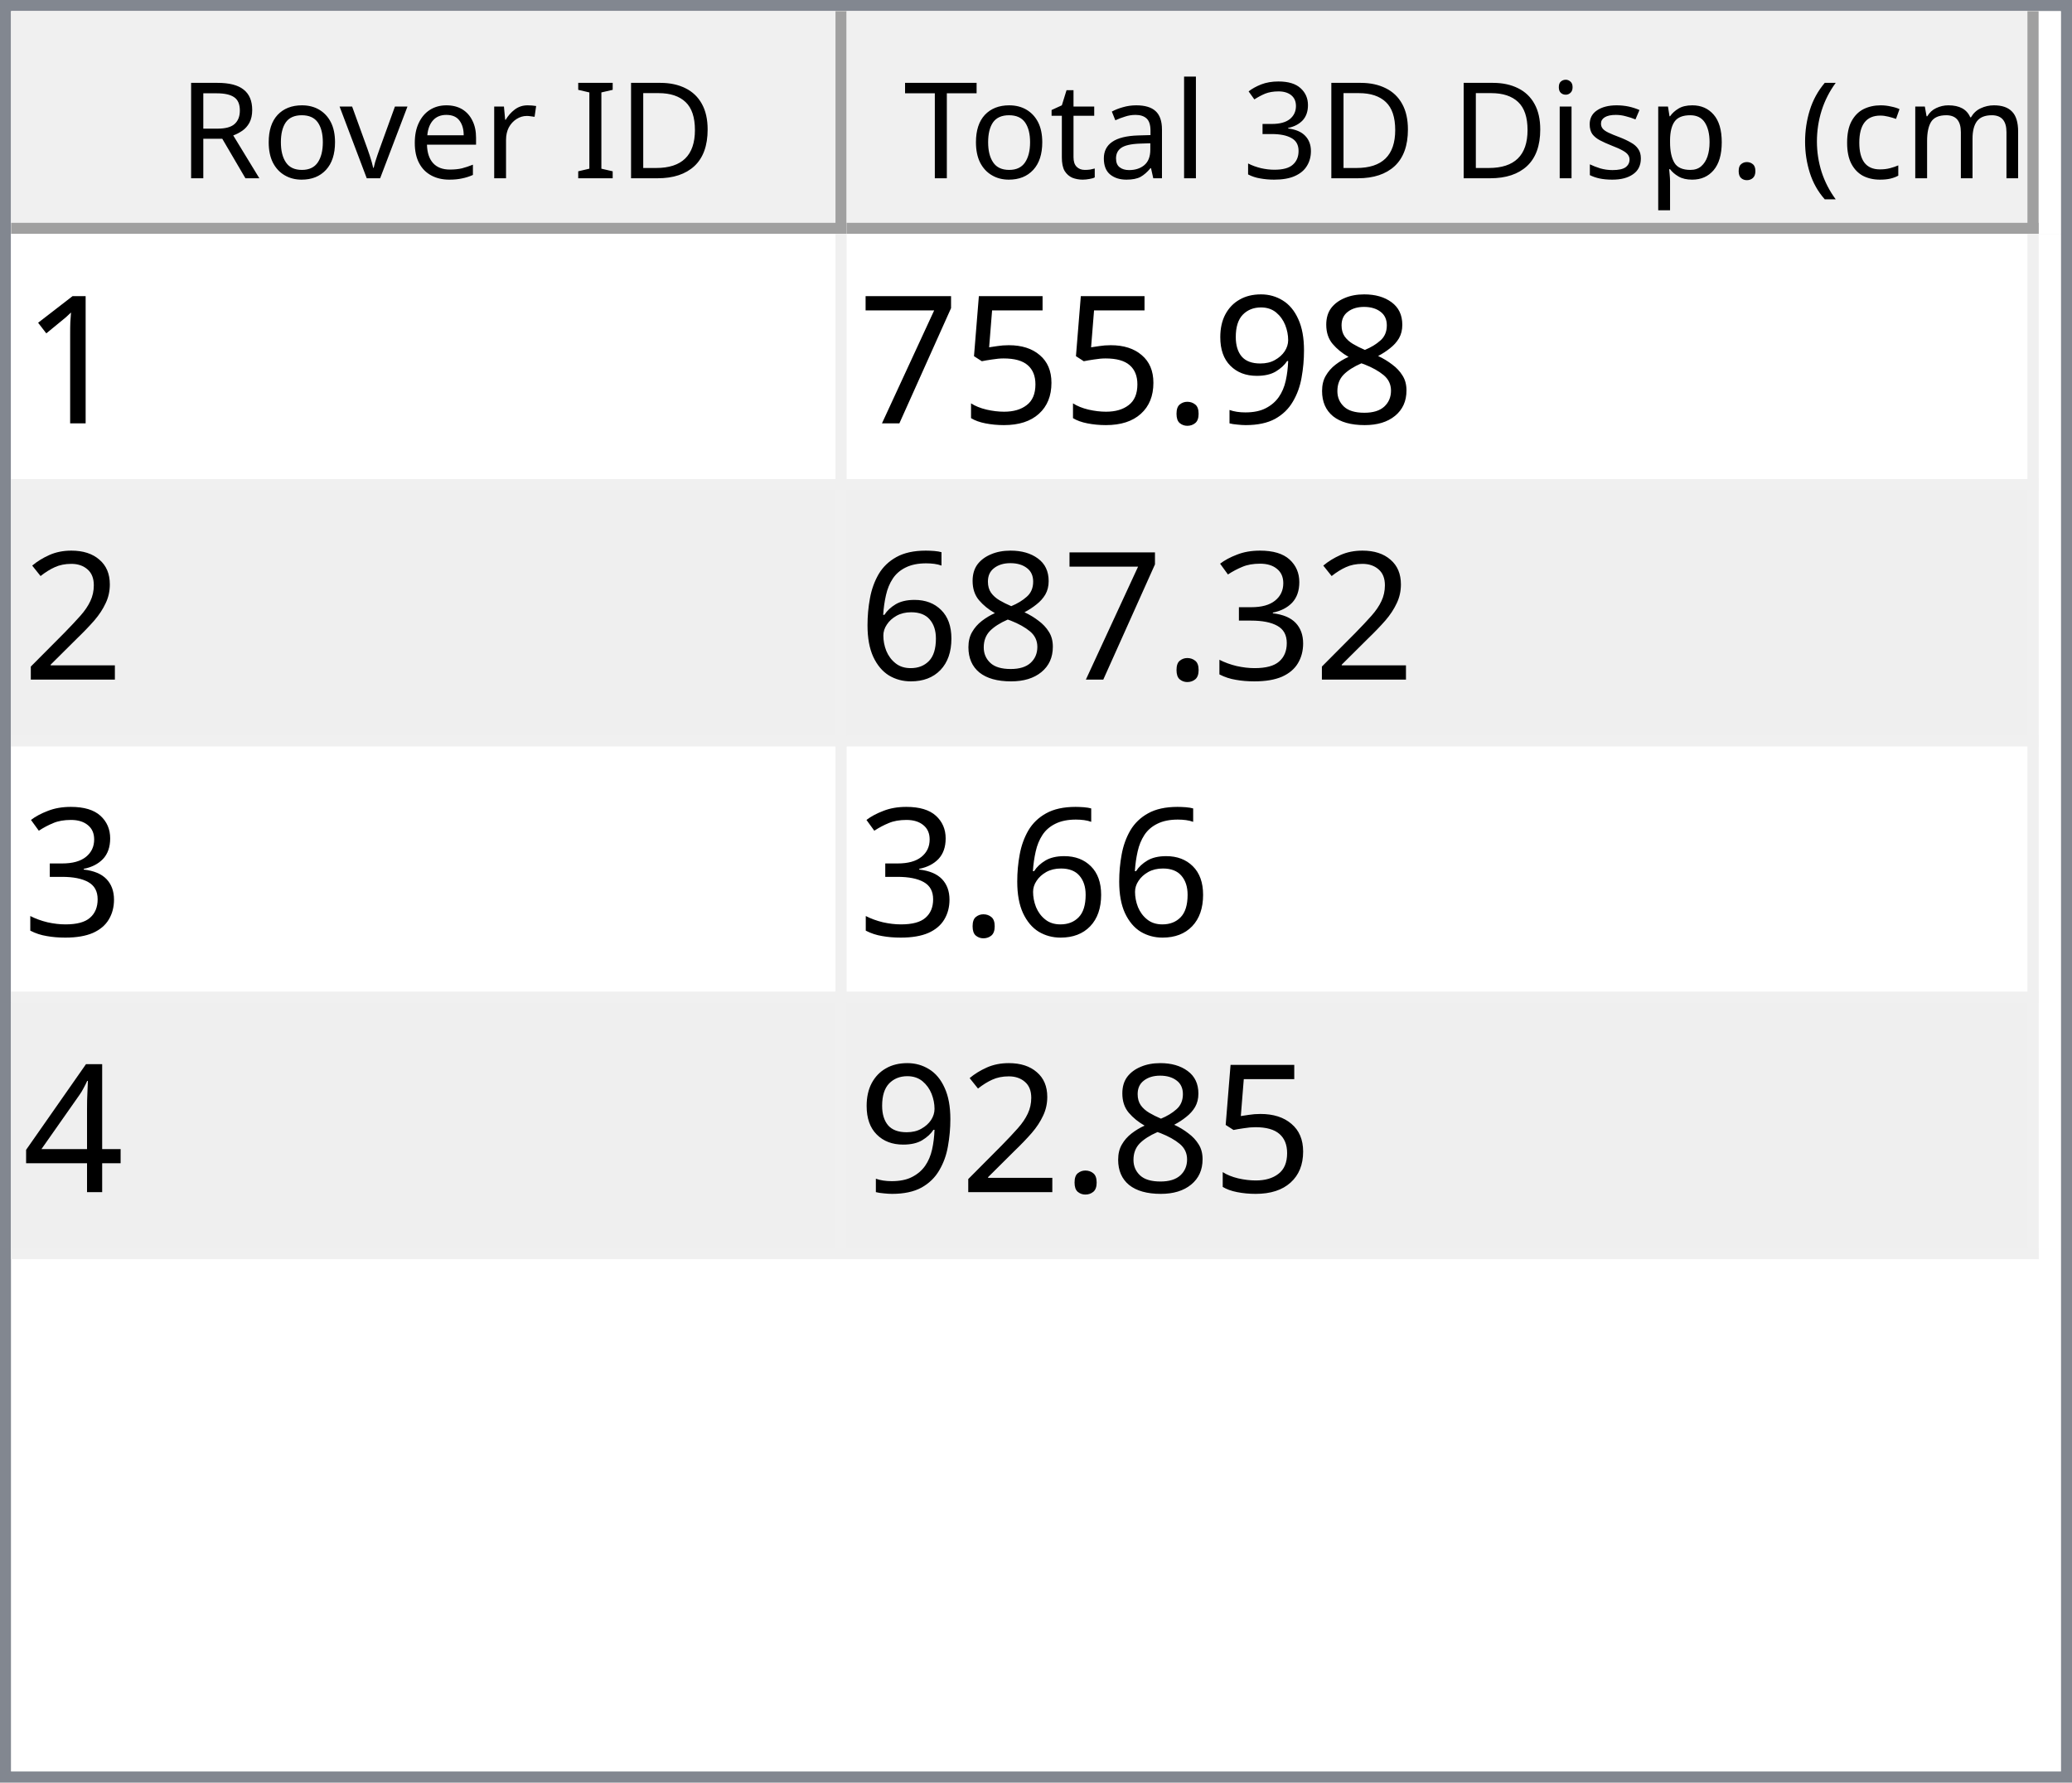
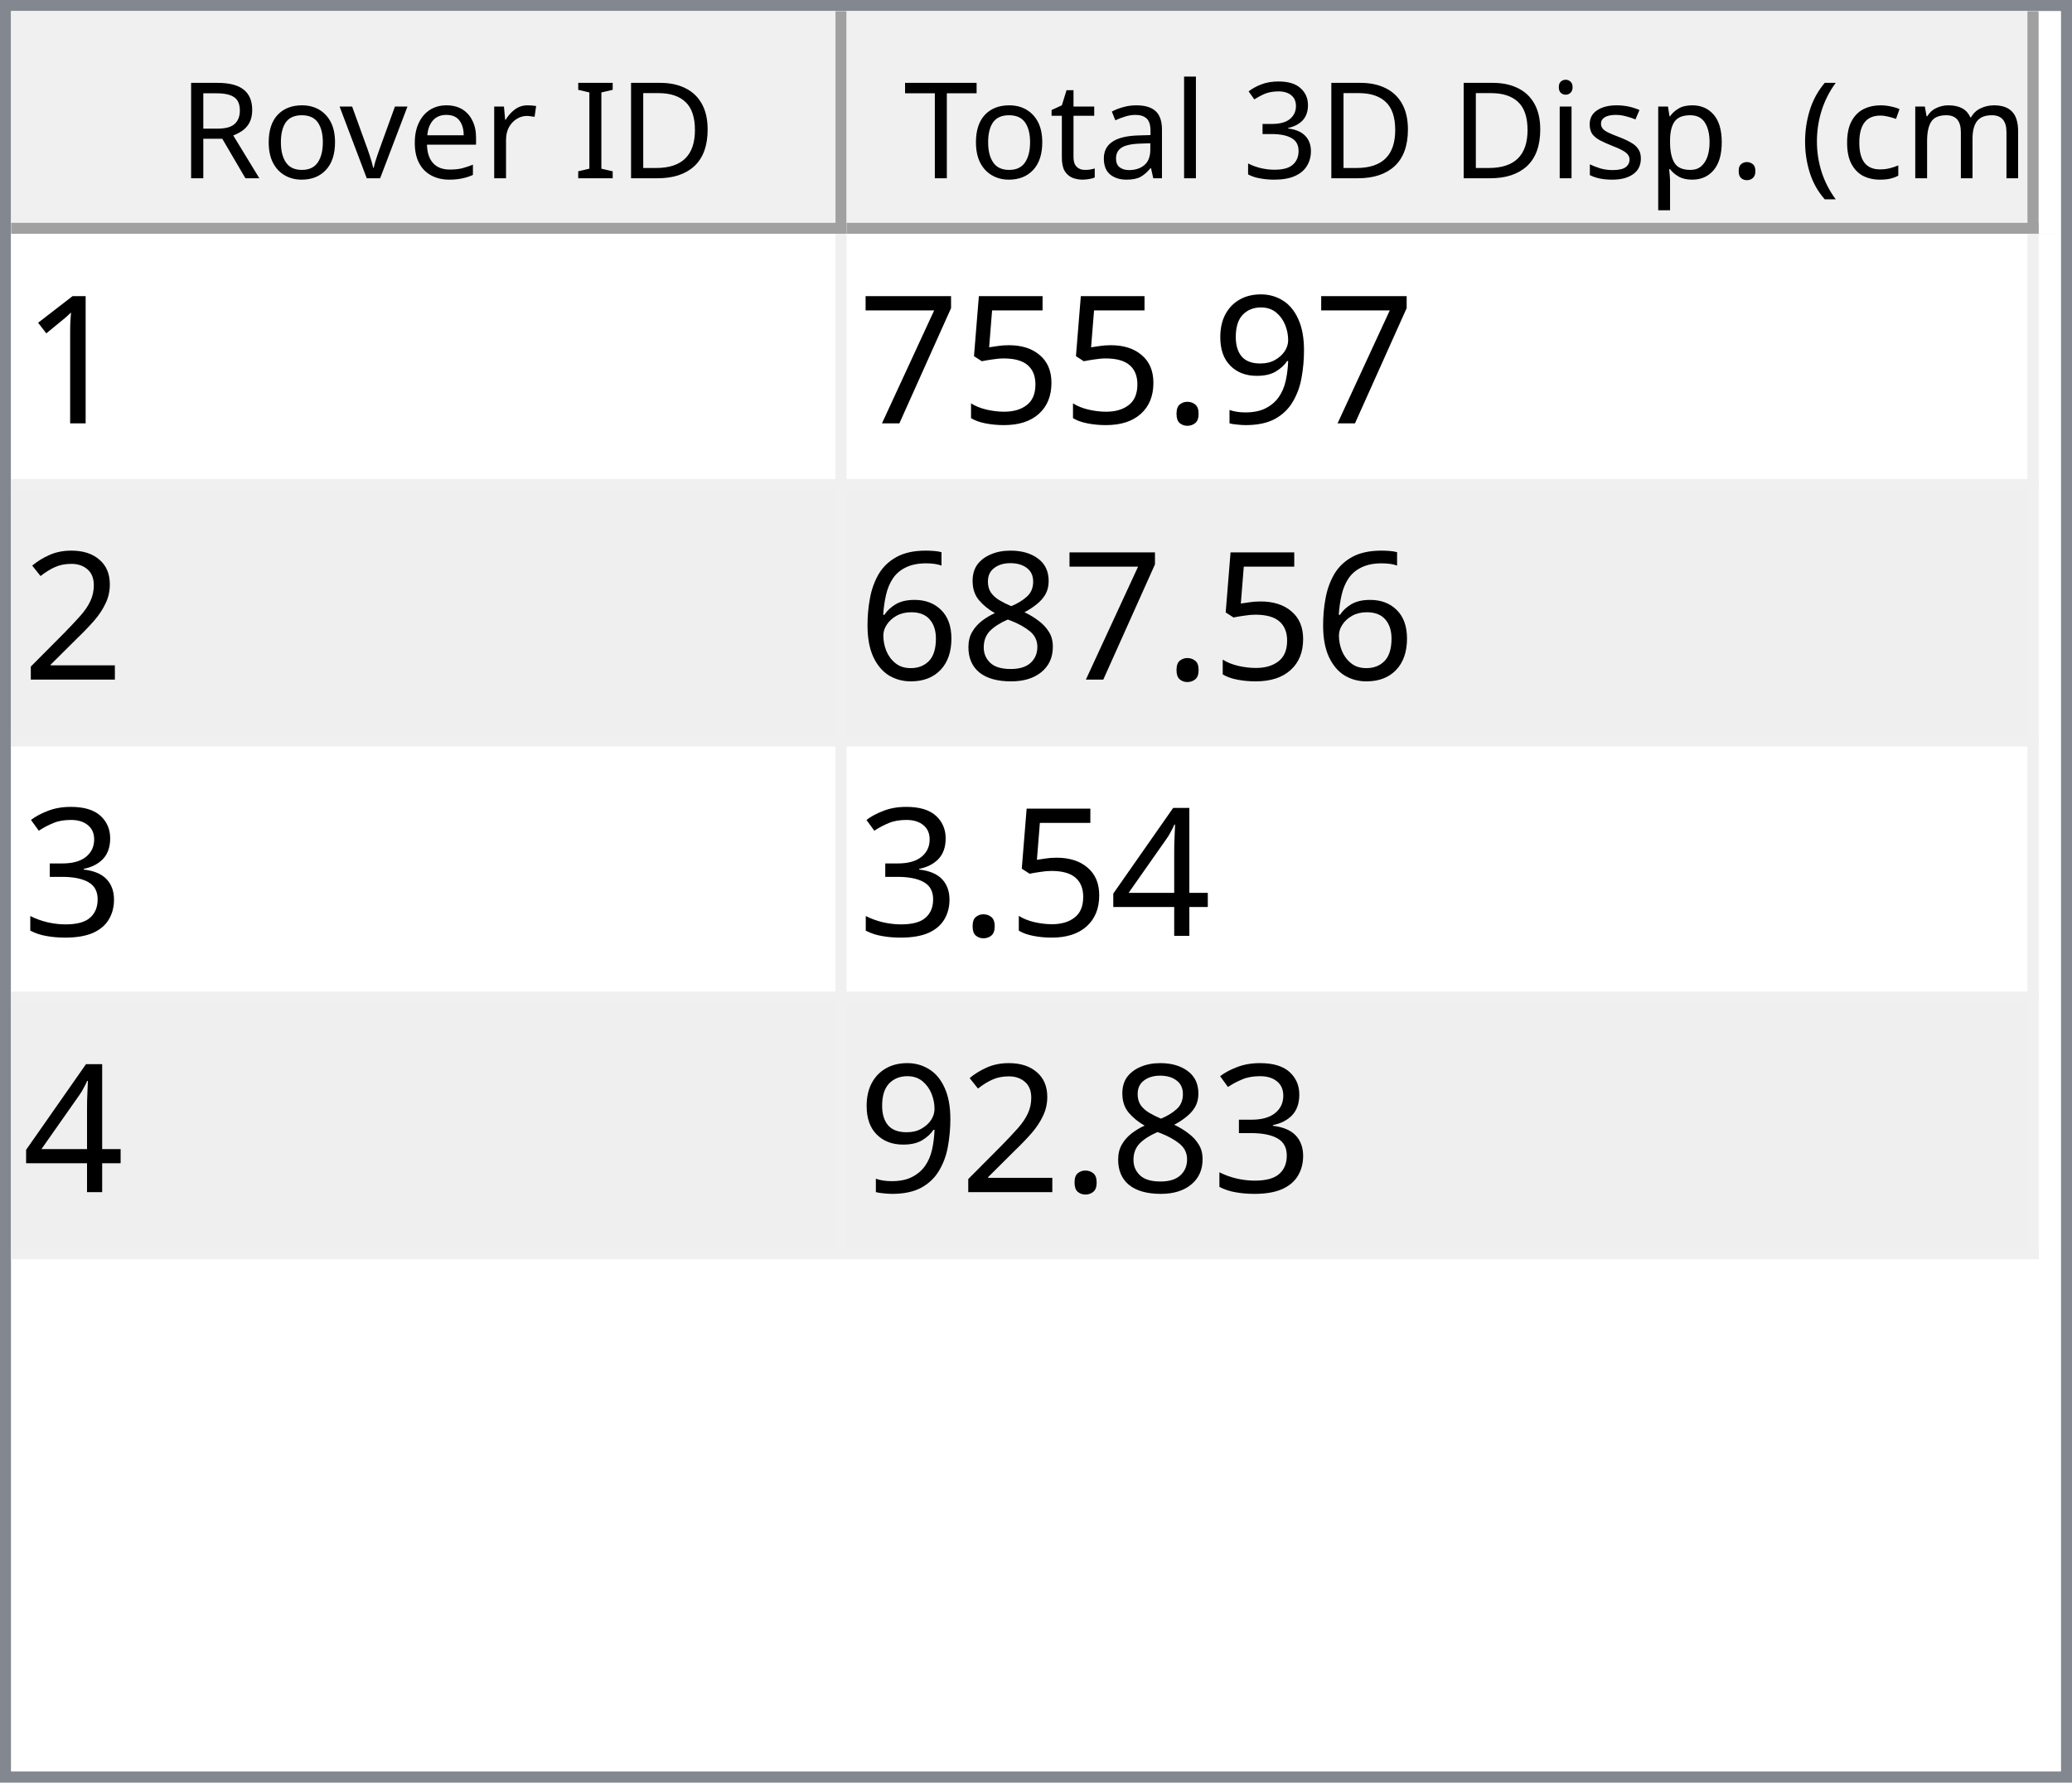
<svg xmlns="http://www.w3.org/2000/svg" style="fill-opacity:1; color-rendering:auto; color-interpolation:auto; text-rendering:auto; stroke:black; stroke-linecap:square; stroke-miterlimit:10; shape-rendering:auto; stroke-opacity:1; fill:black; stroke-dasharray:none; font-weight:normal; stroke-width:1; font-family:'Dialog'; font-style:normal; stroke-linejoin:miter; font-size:12px; stroke-dashoffset:0; image-rendering:auto;" width="186" height="160">
  <defs id="genericDefs" />
  <g>
    <defs id="defs1">
      <clipPath clipPathUnits="userSpaceOnUse" id="clipPath1">
        <path d="M0 0 L186 0 L186 160 L0 160 L0 0 Z" />
      </clipPath>
      <clipPath clipPathUnits="userSpaceOnUse" id="clipPath2">
        <path d="M0 0 L0 160 L186 160 L186 0 Z" />
      </clipPath>
      <clipPath clipPathUnits="userSpaceOnUse" id="clipPath3">
        <path d="M0 0 L0 20 L184 20 L184 0 Z" />
      </clipPath>
      <clipPath clipPathUnits="userSpaceOnUse" id="clipPath4">
        <path d="M0 0 L0 20 L75 20 L75 0 Z" />
      </clipPath>
      <clipPath clipPathUnits="userSpaceOnUse" id="clipPath5">
        <path d="M1 1 L1 19 L74 19 L74 1 Z" />
      </clipPath>
      <clipPath clipPathUnits="userSpaceOnUse" id="clipPath6">
        <path d="M0 0 L0 18 L73 18 L73 0 Z" />
      </clipPath>
      <clipPath clipPathUnits="userSpaceOnUse" id="clipPath7">
        <path d="M-0.5 -0.5 L-0.5 19.5 L74.5 19.5 L74.5 -0.5 Z" />
      </clipPath>
      <clipPath clipPathUnits="userSpaceOnUse" id="clipPath8">
        <path d="M0 0 L0 20 L107 20 L107 0 Z" />
      </clipPath>
      <clipPath clipPathUnits="userSpaceOnUse" id="clipPath9">
        <path d="M1 1 L1 19 L106 19 L106 1 Z" />
      </clipPath>
      <clipPath clipPathUnits="userSpaceOnUse" id="clipPath10">
        <path d="M0 0 L0 18 L105 18 L105 0 Z" />
      </clipPath>
      <clipPath clipPathUnits="userSpaceOnUse" id="clipPath11">
        <path d="M-0.5 -0.5 L-0.5 19.5 L106.5 19.5 L106.5 -0.5 Z" />
      </clipPath>
      <clipPath clipPathUnits="userSpaceOnUse" id="clipPath12">
        <path d="M0 0 L0 138 L184 138 L184 0 Z" />
      </clipPath>
      <clipPath clipPathUnits="userSpaceOnUse" id="clipPath13">
        <path d="M0 0 L0 92 L182 92 L182 0 Z" />
      </clipPath>
      <clipPath clipPathUnits="userSpaceOnUse" id="clipPath14">
        <path d="M-0.5 -0.5 L-0.5 91.5 L181.5 91.5 L181.5 -0.5 Z" />
      </clipPath>
      <clipPath clipPathUnits="userSpaceOnUse" id="clipPath15">
        <path d="M0 0 L0 22 L74 22 L74 0 Z" />
      </clipPath>
      <clipPath clipPathUnits="userSpaceOnUse" id="clipPath16">
        <path d="M0 0 L0 22 L106 22 L106 0 Z" />
      </clipPath>
      <font horiz-adv-x="64.551" id="font1">
        <font-face ascent="107.91" descent="25.098" units-per-em="100" style="font-style:normal; font-family:Segoe UI; font-weight:normal;" />
        <missing-glyph horiz-adv-x="64.551" d="M8.109 0 L8.109 68.266 L56.453 68.266 L56.453 0 L8.109 0 ZM15.328 7.234 L49.219 7.234 L49.219 61.031 L15.328 61.031 L15.328 7.234 Z" />
        <glyph unicode="D" horiz-adv-x="70.117" d="M9.188 0 L9.188 70.016 L28.516 70.016 Q65.531 70.016 65.531 35.891 Q65.531 19.672 55.25 9.836 Q44.969 0 27.734 0 L9.188 0 ZM17.391 62.594 L17.391 7.422 L27.828 7.422 Q41.609 7.422 49.273 14.797 Q56.938 22.172 56.938 35.688 Q56.938 62.594 28.328 62.594 L17.391 62.594 Z" />
        <glyph unicode="I" horiz-adv-x="26.611" d="M17.391 0 L9.188 0 L9.188 70.016 L17.391 70.016 L17.391 0 Z" />
        <glyph unicode=" " horiz-adv-x="27.393" d="" />
        <glyph unicode="r" horiz-adv-x="34.766" d="M34.188 41.891 Q32.078 43.5 28.125 43.5 Q23 43.5 19.555 38.672 Q16.109 33.844 16.109 25.484 L16.109 0 L8.109 0 L8.109 50 L16.109 50 L16.109 39.703 L16.312 39.703 Q18.016 44.969 21.531 47.922 Q25.047 50.875 29.391 50.875 Q32.516 50.875 34.188 50.203 L34.188 41.891 Z" />
        <glyph unicode="e" horiz-adv-x="52.295" d="M48.297 23 L12.984 23 Q13.188 14.656 17.484 10.109 Q21.781 5.562 29.297 5.562 Q37.75 5.562 44.828 11.141 L44.828 3.609 Q38.234 -1.172 27.391 -1.172 Q16.797 -1.172 10.742 5.641 Q4.688 12.453 4.688 24.812 Q4.688 36.469 11.305 43.82 Q17.922 51.172 27.734 51.172 Q37.547 51.172 42.922 44.828 Q48.297 38.484 48.297 27.203 L48.297 23 ZM40.094 29.781 Q40.047 36.719 36.75 40.578 Q33.453 44.438 27.594 44.438 Q21.922 44.438 17.969 40.383 Q14.016 36.328 13.094 29.781 L40.094 29.781 Z" />
        <glyph unicode="v" horiz-adv-x="47.9" d="M47.406 50 L27.484 0 L19.625 0 L0.688 50 L9.469 50 L22.172 13.672 Q23.578 9.672 23.922 6.688 L24.125 6.688 Q24.609 10.453 25.688 13.484 L38.969 50 L47.406 50 Z" />
        <glyph unicode="o" horiz-adv-x="58.594" d="M29 -1.172 Q17.922 -1.172 11.305 5.836 Q4.688 12.844 4.688 24.422 Q4.688 37.016 11.57 44.094 Q18.453 51.172 30.172 51.172 Q41.359 51.172 47.633 44.289 Q53.906 37.406 53.906 25.203 Q53.906 13.234 47.141 6.031 Q40.375 -1.172 29 -1.172 ZM29.594 44.438 Q21.875 44.438 17.383 39.188 Q12.891 33.938 12.891 24.703 Q12.891 15.828 17.43 10.695 Q21.969 5.562 29.594 5.562 Q37.359 5.562 41.531 10.594 Q45.703 15.625 45.703 24.906 Q45.703 34.281 41.531 39.359 Q37.359 44.438 29.594 44.438 Z" />
        <glyph unicode="R" horiz-adv-x="59.814" d="M59.375 0 L49.609 0 L37.891 19.625 Q36.281 22.359 34.766 24.289 Q33.25 26.219 31.664 27.438 Q30.078 28.656 28.25 29.219 Q26.422 29.781 24.125 29.781 L17.391 29.781 L17.391 0 L9.188 0 L9.188 70.016 L30.078 70.016 Q34.672 70.016 38.555 68.867 Q42.438 67.719 45.289 65.375 Q48.141 63.031 49.758 59.547 Q51.375 56.062 51.375 51.375 Q51.375 47.703 50.273 44.656 Q49.172 41.609 47.148 39.211 Q45.125 36.812 42.266 35.133 Q39.406 33.453 35.844 32.516 L35.844 32.328 Q37.594 31.547 38.891 30.547 Q40.188 29.547 41.359 28.18 Q42.531 26.812 43.68 25.078 Q44.828 23.344 46.234 21.047 L59.375 0 ZM17.391 62.594 L17.391 37.203 L28.516 37.203 Q31.594 37.203 34.203 38.133 Q36.812 39.062 38.719 40.797 Q40.625 42.531 41.703 45.047 Q42.781 47.562 42.781 50.688 Q42.781 56.297 39.141 59.445 Q35.5 62.594 28.609 62.594 L17.391 62.594 Z" />
        <glyph unicode=")" horiz-adv-x="30.176" d="M8.297 -15.922 L1.172 -15.922 Q16.406 2.344 16.406 26.812 Q16.406 51.469 1.078 70.016 L8.297 70.016 Q23.531 52.156 23.531 26.703 Q23.531 1.375 8.297 -15.922 Z" />
        <glyph unicode="m" horiz-adv-x="86.133" d="M79.109 0 L71.094 0 L71.094 28.719 Q71.094 37.016 68.531 40.727 Q65.969 44.438 59.906 44.438 Q54.781 44.438 51.195 39.75 Q47.609 35.062 47.609 28.516 L47.609 0 L39.594 0 L39.594 29.688 Q39.594 44.438 28.219 44.438 Q22.953 44.438 19.531 40.016 Q16.109 35.594 16.109 28.516 L16.109 0 L8.109 0 L8.109 50 L16.109 50 L16.109 42.094 L16.312 42.094 Q21.625 51.172 31.844 51.172 Q36.969 51.172 40.773 48.312 Q44.578 45.453 46 40.828 Q51.562 51.172 62.594 51.172 Q79.109 51.172 79.109 30.812 L79.109 0 Z" />
        <glyph unicode="c" horiz-adv-x="46.191" d="M42.188 2.297 Q36.422 -1.172 28.516 -1.172 Q17.828 -1.172 11.258 5.789 Q4.688 12.75 4.688 23.828 Q4.688 36.188 11.766 43.68 Q18.844 51.172 30.672 51.172 Q37.25 51.172 42.281 48.734 L42.281 40.531 Q36.719 44.438 30.375 44.438 Q22.703 44.438 17.797 38.945 Q12.891 33.453 12.891 24.516 Q12.891 15.719 17.508 10.641 Q22.125 5.562 29.891 5.562 Q36.422 5.562 42.188 9.906 L42.188 2.297 Z" />
        <glyph unicode="(" horiz-adv-x="30.176" d="M29.109 -15.922 L21.969 -15.922 Q6.844 1.375 6.844 26.703 Q6.844 52.156 21.969 70.016 L29.203 70.016 Q13.875 51.469 13.875 26.812 Q13.875 2.344 29.109 -15.922 Z" />
        <glyph unicode="." horiz-adv-x="21.68" d="M10.891 -1.078 Q8.641 -1.078 7.055 0.539 Q5.469 2.156 5.469 4.391 Q5.469 6.641 7.055 8.273 Q8.641 9.906 10.891 9.906 Q13.188 9.906 14.797 8.273 Q16.406 6.641 16.406 4.391 Q16.406 2.156 14.797 0.539 Q13.188 -1.078 10.891 -1.078 Z" />
        <glyph unicode="p" horiz-adv-x="58.789" d="M16.312 7.234 L16.109 7.234 L16.109 -23 L8.109 -23 L8.109 50 L16.109 50 L16.109 41.219 L16.312 41.219 Q22.219 51.172 33.594 51.172 Q43.266 51.172 48.688 44.461 Q54.109 37.75 54.109 26.469 Q54.109 13.922 48 6.375 Q41.891 -1.172 31.297 -1.172 Q21.578 -1.172 16.312 7.234 ZM16.109 27.391 L16.109 20.406 Q16.109 14.203 20.141 9.883 Q24.172 5.562 30.375 5.562 Q37.641 5.562 41.773 11.133 Q45.906 16.703 45.906 26.609 Q45.906 34.969 42.047 39.703 Q38.188 44.438 31.594 44.438 Q24.609 44.438 20.359 39.578 Q16.109 34.719 16.109 27.391 Z" />
        <glyph unicode="s" horiz-adv-x="42.432" d="M5.078 1.812 L5.078 10.406 Q11.625 5.562 19.484 5.562 Q30.031 5.562 30.031 12.594 Q30.031 14.594 29.125 15.992 Q28.219 17.391 26.68 18.461 Q25.141 19.531 23.07 20.383 Q21 21.234 18.609 22.172 Q15.281 23.484 12.766 24.828 Q10.25 26.172 8.57 27.859 Q6.891 29.547 6.031 31.695 Q5.172 33.844 5.172 36.719 Q5.172 40.234 6.789 42.945 Q8.406 45.656 11.086 47.484 Q13.766 49.312 17.211 50.242 Q20.656 51.172 24.312 51.172 Q30.812 51.172 35.938 48.922 L35.938 40.828 Q30.422 44.438 23.25 44.438 Q21 44.438 19.195 43.922 Q17.391 43.406 16.094 42.477 Q14.797 41.547 14.086 40.258 Q13.375 38.969 13.375 37.406 Q13.375 35.453 14.086 34.133 Q14.797 32.812 16.164 31.789 Q17.531 30.766 19.484 29.938 Q21.438 29.109 23.922 28.125 Q27.25 26.859 29.883 25.516 Q32.516 24.172 34.375 22.484 Q36.234 20.797 37.234 18.602 Q38.234 16.406 38.234 13.375 Q38.234 9.672 36.602 6.938 Q34.969 4.203 32.234 2.398 Q29.5 0.594 25.93 -0.289 Q22.359 -1.172 18.453 -1.172 Q10.75 -1.172 5.078 1.812 Z" />
        <glyph unicode="i" horiz-adv-x="24.219" d="M12.203 62.703 Q10.062 62.703 8.547 64.164 Q7.031 65.625 7.031 67.875 Q7.031 70.125 8.547 71.609 Q10.062 73.094 12.203 73.094 Q14.406 73.094 15.945 71.609 Q17.484 70.125 17.484 67.875 Q17.484 65.719 15.945 64.211 Q14.406 62.703 12.203 62.703 ZM16.109 0 L8.109 0 L8.109 50 L16.109 50 L16.109 0 Z" />
        <glyph unicode="3" horiz-adv-x="53.906" d="M46.531 19.828 Q46.531 15.094 44.75 11.211 Q42.969 7.328 39.719 4.57 Q36.469 1.812 31.93 0.297 Q27.391 -1.219 21.922 -1.219 Q11.922 -1.219 6 2.594 L6 11.188 Q13.094 5.609 22.219 5.609 Q25.875 5.609 28.828 6.539 Q31.781 7.469 33.906 9.227 Q36.031 10.984 37.18 13.477 Q38.328 15.969 38.328 19.094 Q38.328 32.812 18.797 32.812 L12.984 32.812 L12.984 39.594 L18.5 39.594 Q35.797 39.594 35.797 52.484 Q35.797 64.406 22.609 64.406 Q15.188 64.406 8.688 59.422 L8.688 67.188 Q15.375 71.188 24.609 71.188 Q29 71.188 32.57 69.969 Q36.141 68.75 38.68 66.555 Q41.219 64.359 42.609 61.281 Q44 58.203 44 54.5 Q44 40.672 30.031 36.719 L30.031 36.531 Q33.594 36.141 36.625 34.797 Q39.656 33.453 41.852 31.305 Q44.047 29.156 45.289 26.25 Q46.531 23.344 46.531 19.828 Z" />
        <glyph unicode="l" horiz-adv-x="24.219" d="M16.109 0 L8.109 0 L8.109 74.031 L16.109 74.031 L16.109 0 Z" />
        <glyph unicode="a" horiz-adv-x="50.879" d="M43.891 0 L35.891 0 L35.891 7.812 L35.688 7.812 Q30.469 -1.172 20.312 -1.172 Q12.844 -1.172 8.617 2.781 Q4.391 6.734 4.391 13.281 Q4.391 27.297 20.906 29.594 L35.891 31.688 Q35.891 44.438 25.594 44.438 Q16.547 44.438 9.281 38.281 L9.281 46.484 Q16.656 51.172 26.266 51.172 Q43.891 51.172 43.891 32.516 L43.891 0 ZM35.891 25.297 L23.828 23.641 Q18.266 22.859 15.43 20.875 Q12.594 18.891 12.594 13.875 Q12.594 10.203 15.211 7.883 Q17.828 5.562 22.172 5.562 Q28.125 5.562 32.008 9.742 Q35.891 13.922 35.891 20.312 L35.891 25.297 Z" />
        <glyph unicode="t" horiz-adv-x="33.887" d="M31.297 0.484 Q28.469 -1.078 23.828 -1.078 Q10.688 -1.078 10.688 13.578 L10.688 43.172 L2.094 43.172 L2.094 50 L10.688 50 L10.688 62.203 L18.703 64.797 L18.703 50 L31.297 50 L31.297 43.172 L18.703 43.172 L18.703 14.984 Q18.703 9.969 20.414 7.82 Q22.125 5.672 26.078 5.672 Q29.109 5.672 31.297 7.328 L31.297 0.484 Z" />
        <glyph unicode="T" horiz-adv-x="52.393" d="M50.594 62.594 L30.375 62.594 L30.375 0 L22.172 0 L22.172 62.594 L2 62.594 L2 70.016 L50.594 70.016 L50.594 62.594 Z" />
      </font>
      <font horiz-adv-x="75.0" id="font2">
        <font-face ascent="100.537" descent="21.973" units-per-em="100" style="font-style:normal; font-family:sans-serif; font-weight:normal;" />
        <missing-glyph horiz-adv-x="75.0" d="M12.5 0 L12.5 62.5 L62.5 62.5 L62.5 0 L12.5 0 ZM14.062 1.562 L60.938 1.562 L60.938 60.938 L14.062 60.938 L14.062 1.562 Z" />
        <glyph unicode="1" horiz-adv-x="55.615" d="M37.25 0 L28.469 0 L28.469 56 Q25.297 52.984 20.141 49.953 Q14.984 46.922 10.891 45.406 L10.891 53.906 Q18.266 57.375 23.781 62.305 Q29.297 67.234 31.594 71.875 L37.25 71.875 L37.25 0 Z" />
-         <glyph unicode="8" horiz-adv-x="55.615" d="M17.672 38.812 Q12.203 40.828 9.57 44.539 Q6.938 48.25 6.938 53.422 Q6.938 61.234 12.555 66.555 Q18.172 71.875 27.484 71.875 Q36.859 71.875 42.578 66.43 Q48.297 60.984 48.297 53.172 Q48.297 48.188 45.68 44.508 Q43.062 40.828 37.75 38.812 Q44.344 36.672 47.781 31.883 Q51.219 27.094 51.219 20.453 Q51.219 11.281 44.727 5.031 Q38.234 -1.219 27.641 -1.219 Q17.047 -1.219 10.547 5.055 Q4.047 11.328 4.047 20.703 Q4.047 27.688 7.594 32.398 Q11.141 37.109 17.672 38.812 ZM15.922 53.719 Q15.922 48.641 19.195 45.414 Q22.469 42.188 27.688 42.188 Q32.766 42.188 36.016 45.383 Q39.266 48.578 39.266 53.219 Q39.266 58.062 35.914 61.359 Q32.562 64.656 27.594 64.656 Q22.562 64.656 19.242 61.43 Q15.922 58.203 15.922 53.719 ZM13.094 20.656 Q13.094 16.891 14.875 13.375 Q16.656 9.859 20.172 7.93 Q23.688 6 27.734 6 Q34.031 6 38.133 10.055 Q42.234 14.109 42.234 20.359 Q42.234 26.703 38.016 30.859 Q33.797 35.016 27.438 35.016 Q21.234 35.016 17.164 30.914 Q13.094 26.812 13.094 20.656 Z" />
        <glyph unicode="9" horiz-adv-x="55.615" d="M5.469 16.547 L13.922 17.328 Q14.984 11.375 18.016 8.688 Q21.047 6 25.781 6 Q29.828 6 32.883 7.859 Q35.938 9.719 37.891 12.82 Q39.844 15.922 41.164 21.195 Q42.484 26.469 42.484 31.938 Q42.484 32.516 42.438 33.688 Q39.797 29.5 35.234 26.883 Q30.672 24.266 25.344 24.266 Q16.453 24.266 10.305 30.711 Q4.156 37.156 4.156 47.703 Q4.156 58.594 10.578 65.234 Q17 71.875 26.656 71.875 Q33.641 71.875 39.43 68.117 Q45.219 64.359 48.219 57.398 Q51.219 50.438 51.219 37.25 Q51.219 23.531 48.242 15.406 Q45.266 7.281 39.383 3.031 Q33.5 -1.219 25.594 -1.219 Q17.188 -1.219 11.867 3.445 Q6.547 8.109 5.469 16.547 ZM41.453 48.141 Q41.453 55.719 37.43 60.156 Q33.406 64.594 27.734 64.594 Q21.875 64.594 17.531 59.812 Q13.188 55.031 13.188 47.406 Q13.188 40.578 17.312 36.305 Q21.438 32.031 27.484 32.031 Q33.594 32.031 37.523 36.305 Q41.453 40.578 41.453 48.141 Z" />
        <glyph unicode="." horiz-adv-x="27.783" d="M9.078 0 L9.078 10.016 L19.094 10.016 L19.094 0 L9.078 0 Z" />
        <glyph unicode="5" horiz-adv-x="55.615" d="M4.156 18.75 L13.375 19.531 Q14.406 12.797 18.141 9.398 Q21.875 6 27.156 6 Q33.5 6 37.891 10.789 Q42.281 15.578 42.281 23.484 Q42.281 31 38.062 35.352 Q33.844 39.703 27 39.703 Q22.75 39.703 19.336 37.773 Q15.922 35.844 13.969 32.766 L5.719 33.844 L12.641 70.609 L48.25 70.609 L48.25 62.203 L19.672 62.203 L15.828 42.969 Q22.266 47.469 29.344 47.469 Q38.719 47.469 45.164 40.969 Q51.609 34.469 51.609 24.266 Q51.609 14.547 45.953 7.469 Q39.062 -1.219 27.156 -1.219 Q17.391 -1.219 11.211 4.25 Q5.031 9.719 4.156 18.75 Z" />
        <glyph unicode="7" horiz-adv-x="55.615" d="M4.734 62.203 L4.734 70.656 L51.078 70.656 L51.078 63.812 Q44.234 56.547 37.523 44.484 Q30.812 32.422 27.156 19.672 Q24.516 10.688 23.781 0 L14.75 0 Q14.891 8.453 18.062 20.414 Q21.234 32.375 27.172 43.484 Q33.109 54.594 39.797 62.203 L4.734 62.203 Z" />
        <glyph unicode="2" horiz-adv-x="55.615" d="M50.344 8.453 L50.344 0 L3.031 0 Q2.938 3.172 4.047 6.109 Q5.859 10.938 9.836 15.625 Q13.812 20.312 21.344 26.469 Q33.016 36.031 37.117 41.625 Q41.219 47.219 41.219 52.203 Q41.219 57.422 37.477 61.008 Q33.734 64.594 27.734 64.594 Q21.391 64.594 17.578 60.789 Q13.766 56.984 13.719 50.25 L4.688 51.172 Q5.609 61.281 11.664 66.578 Q17.719 71.875 27.938 71.875 Q38.234 71.875 44.242 66.164 Q50.25 60.453 50.25 52 Q50.25 47.703 48.492 43.555 Q46.734 39.406 42.656 34.812 Q38.578 30.219 29.109 22.219 Q21.188 15.578 18.945 13.211 Q16.703 10.844 15.234 8.453 L50.344 8.453 Z" />
+         <glyph unicode="8" horiz-adv-x="55.615" d="M17.672 38.812 Q12.203 40.828 9.57 44.539 Q6.938 48.25 6.938 53.422 Q6.938 61.234 12.555 66.555 Q18.172 71.875 27.484 71.875 Q36.859 71.875 42.578 66.43 Q48.297 60.984 48.297 53.172 Q48.297 48.188 45.68 44.508 Q43.062 40.828 37.75 38.812 Q44.344 36.672 47.781 31.883 Q51.219 27.094 51.219 20.453 Q51.219 11.281 44.727 5.031 Q38.234 -1.219 27.641 -1.219 Q17.047 -1.219 10.547 5.055 Q4.047 11.328 4.047 20.703 Q4.047 27.688 7.594 32.398 Q11.141 37.109 17.672 38.812 ZM15.922 53.719 Q15.922 48.641 19.195 45.414 Q22.469 42.188 27.688 42.188 Q32.766 42.188 36.016 45.383 Q39.266 48.578 39.266 53.219 Q39.266 58.062 35.914 61.359 Q32.562 64.656 27.594 64.656 Q22.562 64.656 19.242 61.43 Q15.922 58.203 15.922 53.719 ZM13.094 20.656 Q13.094 16.891 14.875 13.375 Q16.656 9.859 20.172 7.93 Q23.688 6 27.734 6 Q34.031 6 38.133 10.055 Q42.234 14.109 42.234 20.359 Q42.234 26.703 38.016 30.859 Q33.797 35.016 27.438 35.016 Q21.234 35.016 17.164 30.914 Q13.094 26.812 13.094 20.656 Z" />
+         <glyph unicode="6" horiz-adv-x="55.615" d="M49.75 54.047 L41.016 53.375 Q39.844 58.547 37.703 60.891 Q34.125 64.656 28.906 64.656 Q24.703 64.656 21.531 62.312 Q17.391 59.281 14.992 53.469 Q12.594 47.656 12.5 36.922 Q15.672 41.75 20.266 44.094 Q24.859 46.438 29.891 46.438 Q38.672 46.438 44.852 39.969 Q51.031 33.5 51.031 23.25 Q51.031 16.5 48.125 10.719 Q45.219 4.938 40.141 1.859 Q35.062 -1.219 28.609 -1.219 Q17.625 -1.219 10.695 6.859 Q3.766 14.938 3.766 33.5 Q3.766 54.25 11.422 63.672 Q18.109 71.875 29.438 71.875 Q37.891 71.875 43.289 67.141 Q48.688 62.406 49.75 54.047 ZM13.875 23.188 Q13.875 18.656 15.797 14.508 Q17.719 10.359 21.188 8.18 Q24.656 6 28.469 6 Q34.031 6 38.039 10.492 Q42.047 14.984 42.047 22.703 Q42.047 30.125 38.086 34.398 Q34.125 38.672 28.125 38.672 Q22.172 38.672 18.023 34.398 Q13.875 30.125 13.875 23.188 Z" />
        <glyph unicode="3" horiz-adv-x="55.615" d="M4.203 18.891 L12.984 20.062 Q14.5 12.594 18.141 9.297 Q21.781 6 27 6 Q33.203 6 37.477 10.297 Q41.75 14.594 41.75 20.953 Q41.75 27 37.797 30.93 Q33.844 34.859 27.734 34.859 Q25.25 34.859 21.531 33.891 L22.516 41.609 Q23.391 41.5 23.922 41.5 Q29.547 41.5 34.039 44.43 Q38.531 47.359 38.531 53.469 Q38.531 58.297 35.258 61.477 Q31.984 64.656 26.812 64.656 Q21.688 64.656 18.266 61.43 Q14.844 58.203 13.875 51.766 L5.078 53.328 Q6.688 62.156 12.398 67.016 Q18.109 71.875 26.609 71.875 Q32.469 71.875 37.398 69.359 Q42.328 66.844 44.945 62.5 Q47.562 58.156 47.562 53.266 Q47.562 48.641 45.07 44.828 Q42.578 41.016 37.703 38.766 Q44.047 37.312 47.562 32.695 Q51.078 28.078 51.078 21.141 Q51.078 11.766 44.242 5.25 Q37.406 -1.266 26.953 -1.266 Q17.531 -1.266 11.305 4.352 Q5.078 9.969 4.203 18.891 Z" />
-         <glyph unicode="6" horiz-adv-x="55.615" d="M49.75 54.047 L41.016 53.375 Q39.844 58.547 37.703 60.891 Q34.125 64.656 28.906 64.656 Q24.703 64.656 21.531 62.312 Q17.391 59.281 14.992 53.469 Q12.594 47.656 12.5 36.922 Q15.672 41.75 20.266 44.094 Q24.859 46.438 29.891 46.438 Q38.672 46.438 44.852 39.969 Q51.031 33.5 51.031 23.25 Q51.031 16.5 48.125 10.719 Q45.219 4.938 40.141 1.859 Q35.062 -1.219 28.609 -1.219 Q17.625 -1.219 10.695 6.859 Q3.766 14.938 3.766 33.5 Q3.766 54.25 11.422 63.672 Q18.109 71.875 29.438 71.875 Q37.891 71.875 43.289 67.141 Q48.688 62.406 49.75 54.047 ZM13.875 23.188 Q13.875 18.656 15.797 14.508 Q17.719 10.359 21.188 8.18 Q24.656 6 28.469 6 Q34.031 6 38.039 10.492 Q42.047 14.984 42.047 22.703 Q42.047 30.125 38.086 34.398 Q34.125 38.672 28.125 38.672 Q22.172 38.672 18.023 34.398 Q13.875 30.125 13.875 23.188 Z" />
        <glyph unicode="4" horiz-adv-x="55.615" d="M32.328 0 L32.328 17.141 L1.266 17.141 L1.266 25.203 L33.938 71.578 L41.109 71.578 L41.109 25.203 L50.781 25.203 L50.781 17.141 L41.109 17.141 L41.109 0 L32.328 0 ZM32.328 25.203 L32.328 57.469 L9.906 25.203 L32.328 25.203 Z" />
      </font>
    </defs>
    <g style="fill:white; stroke:white;">
      <rect x="0" y="0" width="186" style="clip-path:url(#clipPath1); stroke:none;" height="160" />
    </g>
    <g style="fill:white; text-rendering:optimizeSpeed; color-rendering:optimizeSpeed; image-rendering:optimizeSpeed; shape-rendering:crispEdges; stroke:white; color-interpolation:sRGB;">
      <rect x="0" width="186" height="160" y="0" style="stroke:none;" />
      <path style="stroke:none;" d="M0 160 L186 160 L186 0 L0 0 Z" />
    </g>
    <g style="fill:rgb(240,240,240); font-family:'Segoe UI'; stroke:rgb(240,240,240);">
      <rect x="0" y="0" width="186" style="clip-path:url(#clipPath2); stroke:none;" height="160" />
    </g>
    <g style="fill:rgb(130,135,144); font-family:'Segoe UI'; stroke:rgb(130,135,144);">
      <path d="M0 0 L186 0 L186 160 L0 160 L0 0 ZM1 1 L185 1 L185 159 L1 159 L1 1 Z" style="fill-rule:evenodd; clip-path:url(#clipPath2); stroke:none;" />
    </g>
    <g style="fill:white; font-family:'Segoe UI'; stroke:white;" transform="translate(1,1)">
      <rect x="0" y="0" width="184" style="clip-path:url(#clipPath3); stroke:none;" height="20" />
    </g>
    <g style="fill:rgb(240,240,240); font-family:'Segoe UI'; stroke:rgb(240,240,240);" transform="translate(1,1)">
      <rect x="0" y="0" width="75" style="clip-path:url(#clipPath4); stroke:none;" height="20" />
    </g>
    <g style="font-family:'Segoe UI';" transform="translate(2,2)">
      <text x="14" xml:space="preserve" y="14" style="clip-path:url(#clipPath6); stroke:none;">Rover ID</text>
    </g>
    <g style="fill:rgb(160,160,160); font-family:'Segoe UI'; stroke:rgb(160,160,160); stroke-linejoin:bevel;" transform="translate(1.5,1.5)">
      <line x1="74" x2="74" y1="0" style="fill:none; clip-path:url(#clipPath7);" y2="19" />
    </g>
    <g style="fill:rgb(160,160,160); font-family:'Segoe UI'; stroke:rgb(160,160,160); stroke-linejoin:bevel;" transform="matrix(1,0,0,1,1,1) translate(0.5,0.5)">
      <line x1="0" x2="74" y1="19" style="fill:none; clip-path:url(#clipPath7);" y2="19" />
    </g>
    <g style="fill:rgb(240,240,240); font-family:'Segoe UI'; stroke:rgb(240,240,240);" transform="translate(76,1)">
      <rect x="0" y="0" width="107" style="clip-path:url(#clipPath8); stroke:none;" height="20" />
    </g>
    <g style="font-family:'Segoe UI';" transform="translate(77,2)">
      <text x="1" xml:space="preserve" y="14" style="clip-path:url(#clipPath10); stroke:none;"> Total 3D Disp. (cm)</text>
    </g>
    <g style="fill:rgb(160,160,160); font-family:'Segoe UI'; stroke:rgb(160,160,160); stroke-linejoin:bevel;" transform="translate(76.5,1.5)">
      <line x1="106" x2="106" y1="0" style="fill:none; clip-path:url(#clipPath11);" y2="19" />
    </g>
    <g style="fill:rgb(160,160,160); font-family:'Segoe UI'; stroke:rgb(160,160,160); stroke-linejoin:bevel;" transform="matrix(1,0,0,1,76,1) translate(0.5,0.5)">
      <line x1="0" x2="106" y1="19" style="fill:none; clip-path:url(#clipPath11);" y2="19" />
    </g>
    <g style="fill:white; font-family:'Segoe UI'; stroke:white;" transform="translate(1,21)">
      <rect x="0" y="0" width="184" style="clip-path:url(#clipPath12); stroke:none;" height="138" />
    </g>
    <g style="fill:rgb(240,240,240); font-size:16px; font-family:sans-serif; stroke:rgb(240,240,240);" transform="translate(1,21)">
      <rect x="0" y="0" width="182" style="clip-path:url(#clipPath13); stroke:none;" height="92" />
      <line transform="translate(0.5,0.5)" x1="0" x2="181" y1="22" style="clip-path:url(#clipPath14); fill:none; stroke-linejoin:bevel;" y2="22" />
    </g>
    <g transform="matrix(1,0,0,1,1,21) translate(0.5,0.5)" style="fill:rgb(240,240,240); font-size:16px; font-family:sans-serif; stroke:rgb(240,240,240); stroke-linejoin:bevel;">
      <line x1="0" x2="181" y1="45" style="fill:none; clip-path:url(#clipPath14);" y2="45" />
    </g>
    <g transform="matrix(1,0,0,1,1,21) translate(0.5,0.5)" style="fill:rgb(240,240,240); font-size:16px; font-family:sans-serif; stroke:rgb(240,240,240); stroke-linejoin:bevel;">
      <line x1="0" x2="181" y1="68" style="fill:none; clip-path:url(#clipPath14);" y2="68" />
    </g>
    <g transform="matrix(1,0,0,1,1,21) translate(0.5,0.5)" style="fill:rgb(240,240,240); font-size:16px; font-family:sans-serif; stroke:rgb(240,240,240); stroke-linejoin:bevel;">
      <line x1="0" x2="181" y1="91" style="fill:none; clip-path:url(#clipPath14);" y2="91" />
    </g>
    <g transform="matrix(1,0,0,1,1,21) translate(0.5,0.5)" style="fill:rgb(240,240,240); font-size:16px; font-family:sans-serif; stroke:rgb(240,240,240); stroke-linejoin:bevel;">
      <line x1="74" x2="74" y1="0" style="fill:none; clip-path:url(#clipPath14);" y2="91" />
    </g>
    <g transform="matrix(1,0,0,1,1,21) translate(0.5,0.5)" style="fill:rgb(240,240,240); font-size:16px; font-family:sans-serif; stroke:rgb(240,240,240); stroke-linejoin:bevel;">
      <line x1="181" x2="181" y1="0" style="fill:none; clip-path:url(#clipPath14);" y2="91" />
    </g>
    <g style="fill:white; font-size:16px; font-family:sans-serif; stroke:white;" transform="matrix(1,0,0,1,1,21)">
      <rect x="0" y="0" width="74" style="clip-path:url(#clipPath15); stroke:none;" height="22" />
      <text x="1" y="17" style="fill:black; clip-path:url(#clipPath15); stroke:none;" xml:space="preserve">1</text>
    </g>
    <g style="fill:white; font-size:16px; font-family:sans-serif; stroke:white;" transform="matrix(1,0,0,1,1,21) translate(75,0)">
      <rect x="0" y="0" width="106" style="clip-path:url(#clipPath16); stroke:none;" height="22" />
-       <text x="1" y="17" style="fill:black; clip-path:url(#clipPath16); stroke:none;" xml:space="preserve">755.98</text>
+       <text x="1" y="17" style="fill:black; clip-path:url(#clipPath16); stroke:none;" xml:space="preserve">755.97</text>
    </g>
    <g style="fill:rgb(239,239,239); font-size:16px; font-family:sans-serif; stroke:rgb(239,239,239);" transform="matrix(1,0,0,1,1,21) translate(0,23)">
      <rect x="0" y="0" width="74" style="clip-path:url(#clipPath15); stroke:none;" height="22" />
      <text x="1" y="17" style="fill:black; clip-path:url(#clipPath15); stroke:none;" xml:space="preserve">2</text>
    </g>
    <g style="fill:rgb(239,239,239); font-size:16px; font-family:sans-serif; stroke:rgb(239,239,239);" transform="matrix(1,0,0,1,1,21) translate(75,23)">
      <rect x="0" y="0" width="106" style="clip-path:url(#clipPath16); stroke:none;" height="22" />
-       <text x="1" y="17" style="fill:black; clip-path:url(#clipPath16); stroke:none;" xml:space="preserve">687.32</text>
+       <text x="1" y="17" style="fill:black; clip-path:url(#clipPath16); stroke:none;" xml:space="preserve">687.56</text>
    </g>
    <g style="fill:white; font-size:16px; font-family:sans-serif; stroke:white;" transform="matrix(1,0,0,1,1,21) translate(0,46)">
      <rect x="0" y="0" width="74" style="clip-path:url(#clipPath15); stroke:none;" height="22" />
      <text x="1" y="17" style="fill:black; clip-path:url(#clipPath15); stroke:none;" xml:space="preserve">3</text>
    </g>
    <g style="fill:white; font-size:16px; font-family:sans-serif; stroke:white;" transform="matrix(1,0,0,1,1,21) translate(75,46)">
      <rect x="0" y="0" width="106" style="clip-path:url(#clipPath16); stroke:none;" height="22" />
-       <text x="1" y="17" style="fill:black; clip-path:url(#clipPath16); stroke:none;" xml:space="preserve">3.66</text>
+       <text x="1" y="17" style="fill:black; clip-path:url(#clipPath16); stroke:none;" xml:space="preserve">3.54</text>
    </g>
    <g style="fill:rgb(239,239,239); font-size:16px; font-family:sans-serif; stroke:rgb(239,239,239);" transform="matrix(1,0,0,1,1,21) translate(0,69)">
      <rect x="0" y="0" width="74" style="clip-path:url(#clipPath15); stroke:none;" height="22" />
      <text x="1" y="17" style="fill:black; clip-path:url(#clipPath15); stroke:none;" xml:space="preserve">4</text>
    </g>
    <g style="fill:rgb(239,239,239); font-size:16px; font-family:sans-serif; stroke:rgb(239,239,239);" transform="matrix(1,0,0,1,1,21) translate(75,69)">
      <rect x="0" y="0" width="106" style="clip-path:url(#clipPath16); stroke:none;" height="22" />
-       <text x="1" y="17" style="fill:black; clip-path:url(#clipPath16); stroke:none;" xml:space="preserve">92.85</text>
+       <text x="1" y="17" style="fill:black; clip-path:url(#clipPath16); stroke:none;" xml:space="preserve">92.83</text>
    </g>
  </g>
</svg>
